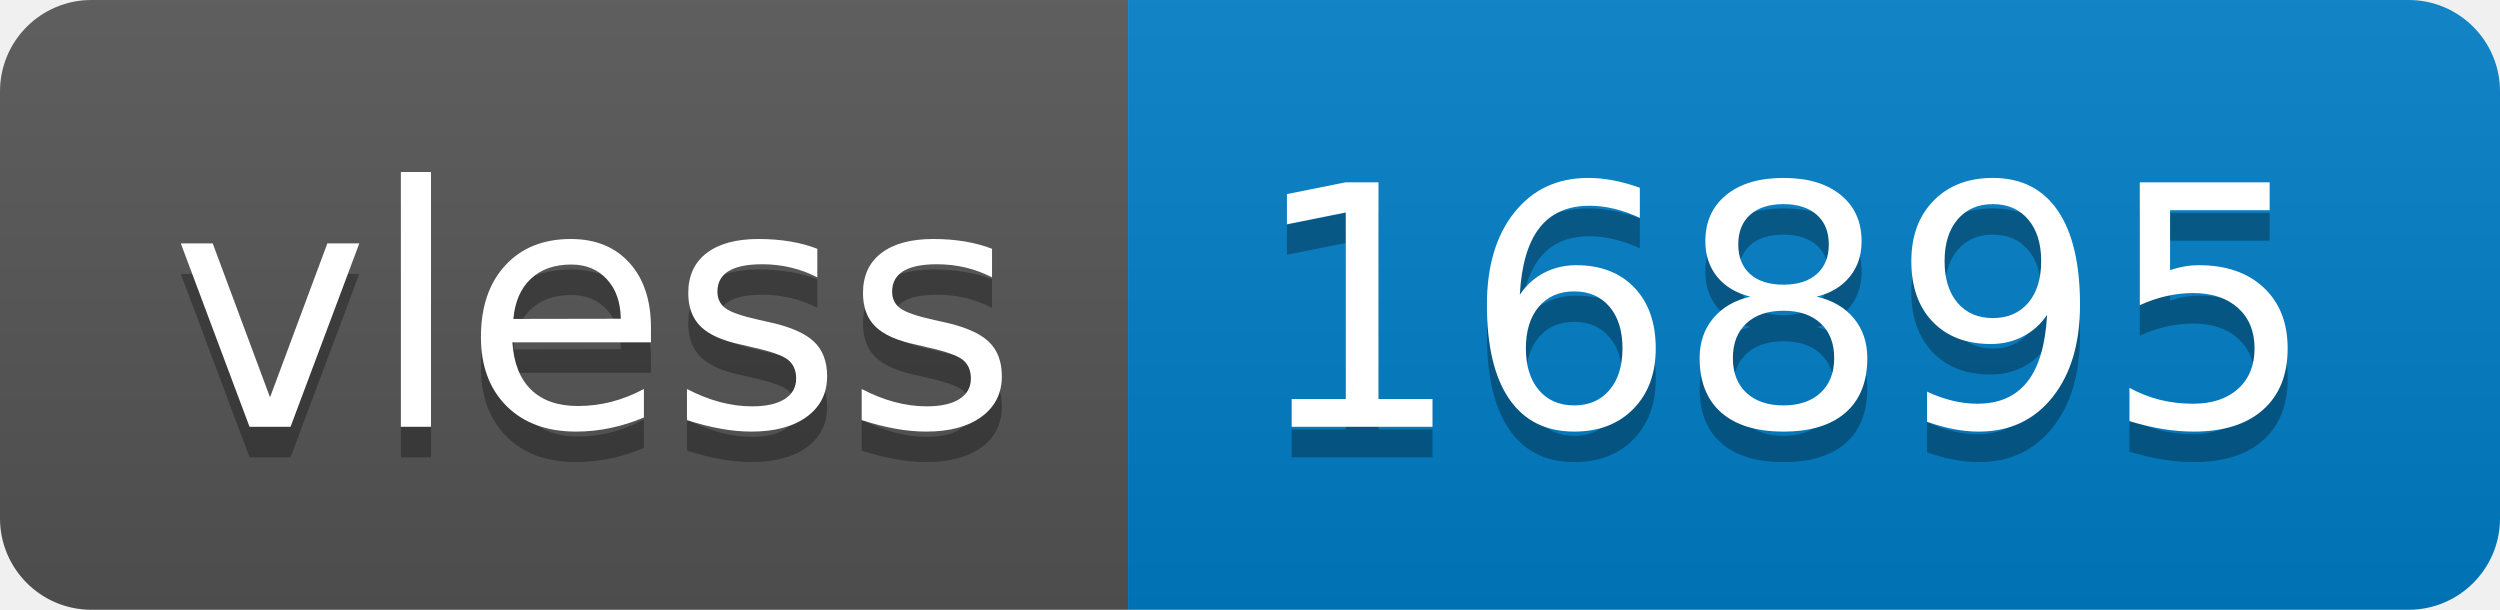
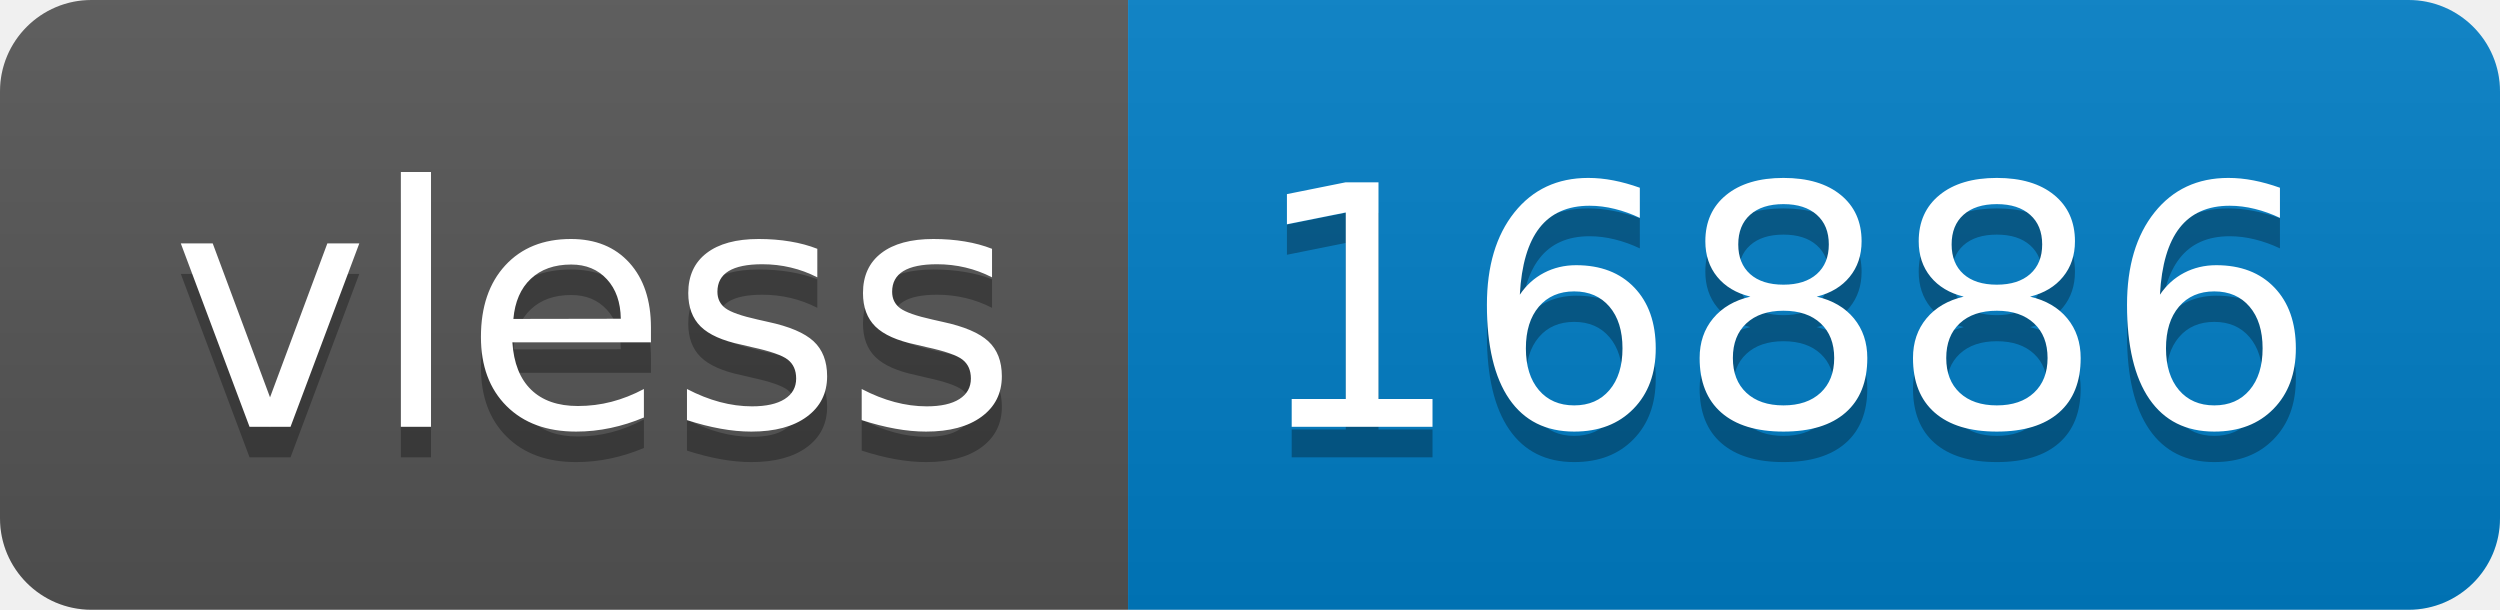
- <svg xmlns="http://www.w3.org/2000/svg" width="82" height="20" role="img" aria-label="vless: 16895">
+ <svg xmlns="http://www.w3.org/2000/svg" width="82" height="20" role="img" aria-label="vless: 16886">
  <linearGradient id="s" x2="0" y2="100%">
    <stop offset="0" stop-color="#bbb" stop-opacity=".1" />
    <stop offset="1" stop-opacity=".1" />
  </linearGradient>
  <clipPath id="r">
    <rect width="82" height="20" rx="3" fill="#fff" />
  </clipPath>
  <g clip-path="url(#r)">
    <rect width="37" height="20" fill="#555" />
    <rect x="37" width="45" height="20" fill="#007ec6" />
    <rect width="82" height="20" fill="url(#s)" />
  </g>
  <g fill="#fff" text-anchor="middle" font-family="Verdana,Geneva,DejaVu Sans,sans-serif" text-rendering="geometricPrecision" font-size="110">
    <text aria-hidden="true" x="195" y="150" fill="#010101" fill-opacity=".3" transform="scale(.1)" textLength="270">vless</text>
    <text x="195" y="140" transform="scale(.1)" fill="#fff" textLength="270">vless</text>
-     <text aria-hidden="true" x="585" y="150" fill="#010101" fill-opacity=".3" transform="scale(.1)" textLength="350">16895</text>
-     <text x="585" y="140" transform="scale(.1)" fill="#fff" textLength="350">16895</text>
+     <text aria-hidden="true" x="585" y="150" fill="#010101" fill-opacity=".3" transform="scale(.1)" textLength="350">16886</text>
+     <text x="585" y="140" transform="scale(.1)" fill="#fff" textLength="350">16886</text>
  </g>
</svg>
